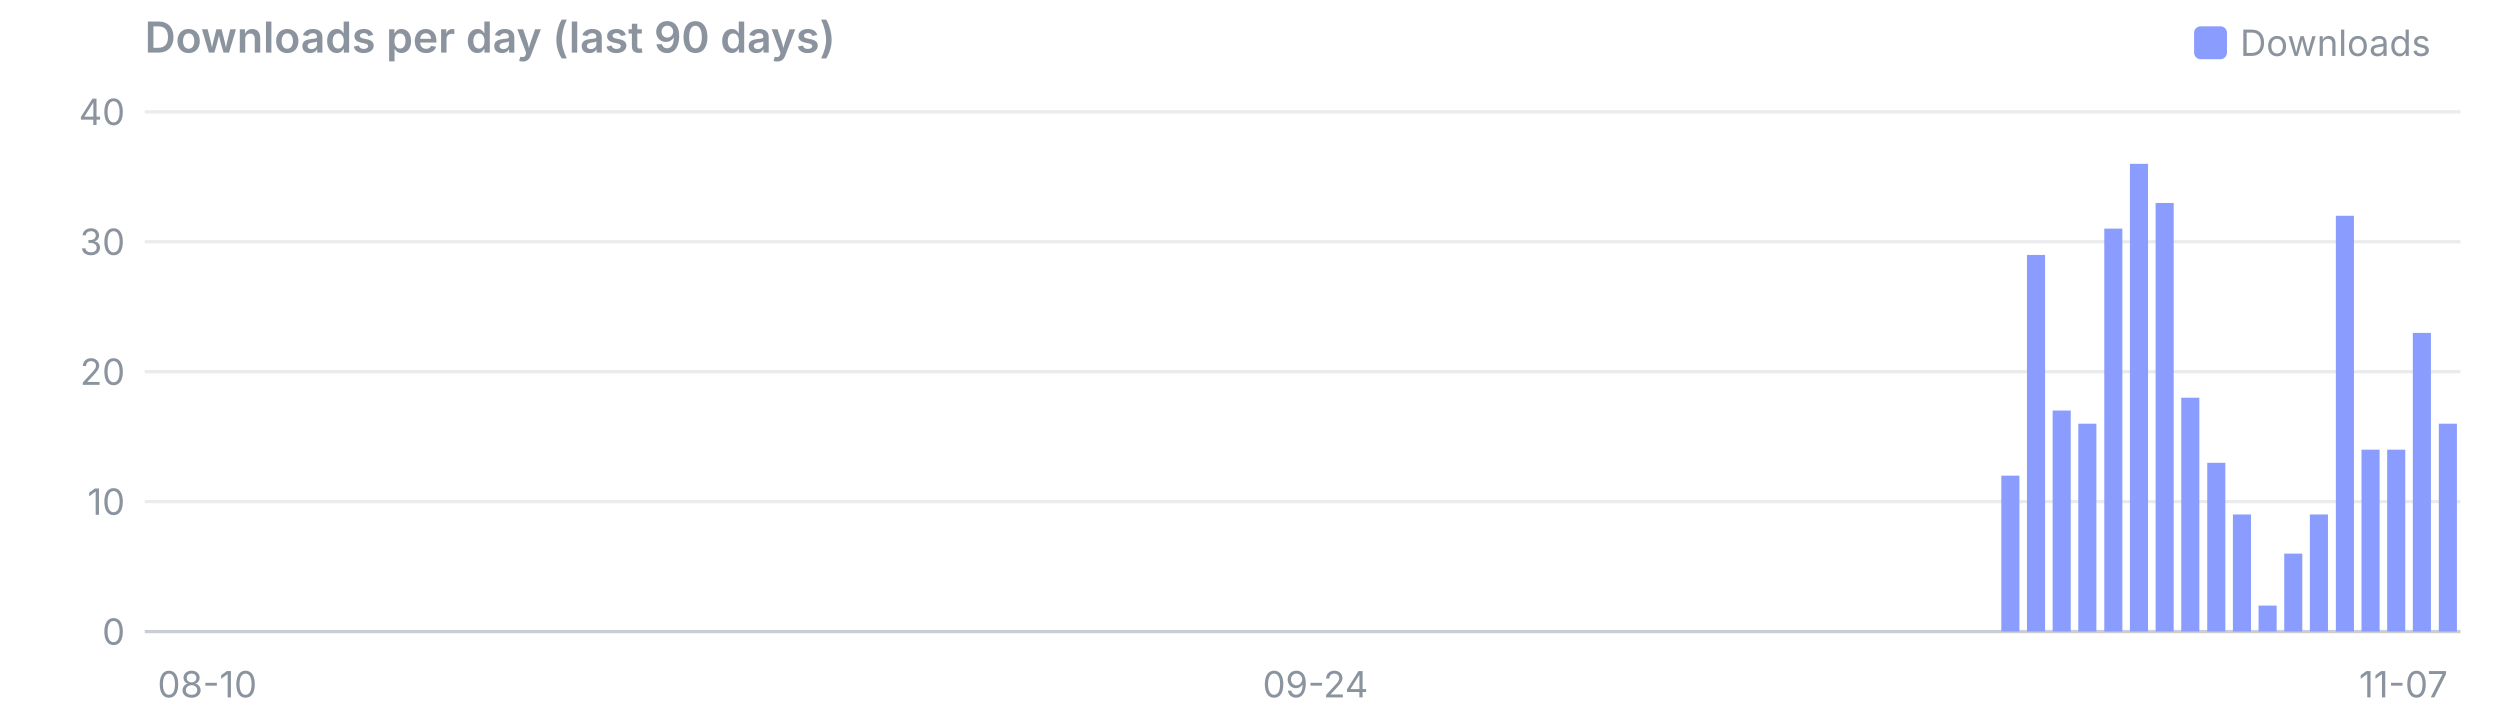
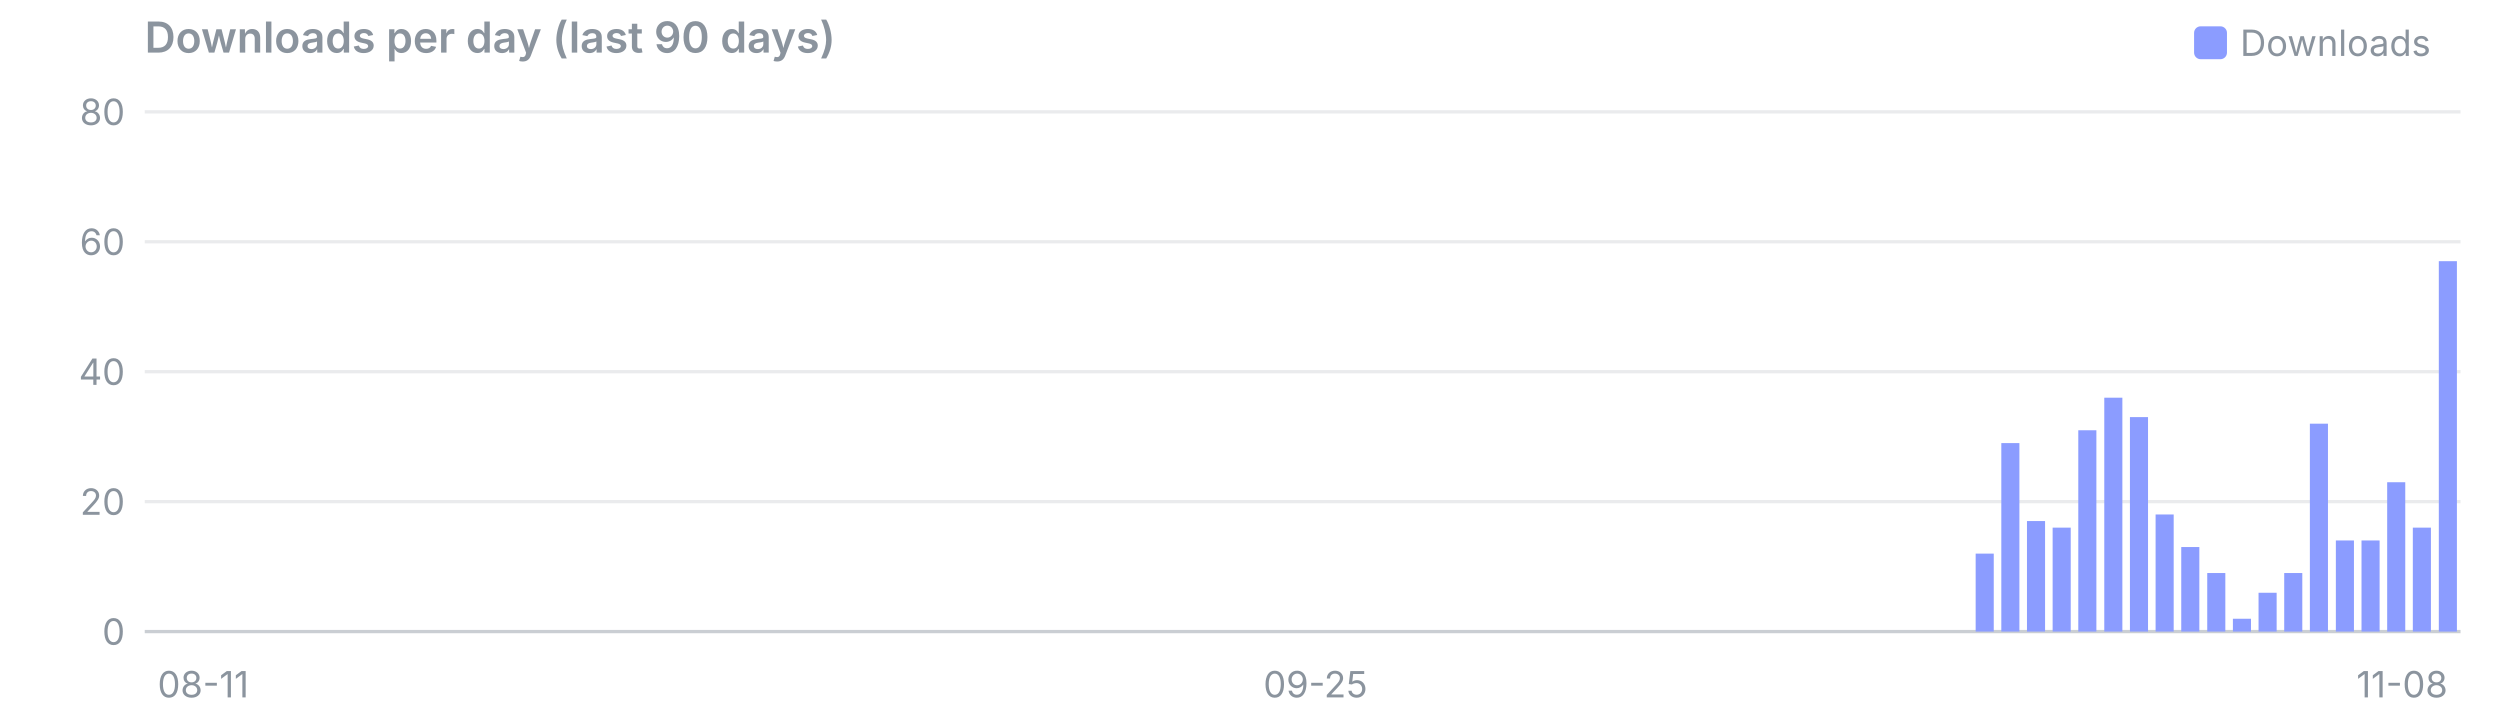
<svg xmlns="http://www.w3.org/2000/svg" viewBox="0 0 760 220" width="760" height="220" font-family="system-ui,-apple-system,Segoe UI,sans-serif" font-size="11">
  <text x="44" y="16" font-size="13" font-weight="600" fill="#8b949e">Downloads per day (last 90 days)</text>
  <rect x="667" y="8" width="10" height="10" rx="2" fill="#8b9cff" />
  <text x="681" y="17" fill="#8b949e">Downloads</text>
  <line x1="44" x2="748" y1="192.0" y2="192.0" stroke="#8b949e" stroke-opacity="0.45" />
  <text x="38" y="196.0" text-anchor="end" fill="#8b949e">0</text>
  <line x1="44" x2="748" y1="152.5" y2="152.5" stroke="#8b949e" stroke-opacity="0.18" />
-   <text x="38" y="156.5" text-anchor="end" fill="#8b949e">10</text>
+   <text x="38" y="156.5" text-anchor="end" fill="#8b949e">20</text>
  <line x1="44" x2="748" y1="113.0" y2="113.0" stroke="#8b949e" stroke-opacity="0.18" />
-   <text x="38" y="117.0" text-anchor="end" fill="#8b949e">20</text>
+   <text x="38" y="117.0" text-anchor="end" fill="#8b949e">40</text>
  <line x1="44" x2="748" y1="73.5" y2="73.5" stroke="#8b949e" stroke-opacity="0.18" />
-   <text x="38" y="77.5" text-anchor="end" fill="#8b949e">30</text>
+   <text x="38" y="77.5" text-anchor="end" fill="#8b949e">60</text>
  <line x1="44" x2="748" y1="34.0" y2="34.0" stroke="#8b949e" stroke-opacity="0.18" />
-   <text x="38" y="38.0" text-anchor="end" fill="#8b949e">40</text>
-   <text x="47.9" y="212" text-anchor="start" fill="#8b949e">08-10</text>
-   <text x="399.9" y="212" text-anchor="middle" fill="#8b949e">09-24</text>
-   <text x="744.1" y="212" text-anchor="end" fill="#8b949e">11-07</text>
-   <rect x="608.4" y="144.6" width="5.5" height="47.4" fill="#8b9cff" />
-   <rect x="616.2" y="77.5" width="5.5" height="114.5" fill="#8b9cff" />
-   <rect x="624.0" y="124.8" width="5.5" height="67.2" fill="#8b9cff" />
-   <rect x="631.8" y="128.8" width="5.5" height="63.2" fill="#8b9cff" />
-   <rect x="639.7" y="69.5" width="5.5" height="122.5" fill="#8b9cff" />
-   <rect x="647.5" y="49.8" width="5.5" height="142.2" fill="#8b9cff" />
-   <rect x="655.3" y="61.7" width="5.5" height="130.3" fill="#8b9cff" />
-   <rect x="663.1" y="120.9" width="5.5" height="71.1" fill="#8b9cff" />
-   <rect x="671.0" y="140.7" width="5.5" height="51.3" fill="#8b9cff" />
-   <rect x="678.8" y="156.4" width="5.5" height="35.6" fill="#8b9cff" />
-   <rect x="686.6" y="184.1" width="5.5" height="7.9" fill="#8b9cff" />
-   <rect x="694.4" y="168.3" width="5.5" height="23.7" fill="#8b9cff" />
-   <rect x="702.2" y="156.4" width="5.5" height="35.6" fill="#8b9cff" />
-   <rect x="710.1" y="65.6" width="5.5" height="126.4" fill="#8b9cff" />
-   <rect x="717.9" y="136.7" width="5.5" height="55.3" fill="#8b9cff" />
-   <rect x="725.7" y="136.7" width="5.5" height="55.3" fill="#8b9cff" />
-   <rect x="733.5" y="101.2" width="5.5" height="90.8" fill="#8b9cff" />
-   <rect x="741.4" y="128.8" width="5.5" height="63.2" fill="#8b9cff" />
+   <text x="38" y="38.0" text-anchor="end" fill="#8b949e">80</text>
+   <text x="47.9" y="212" text-anchor="start" fill="#8b949e">08-11</text>
+   <text x="399.9" y="212" text-anchor="middle" fill="#8b949e">09-25</text>
+   <text x="744.1" y="212" text-anchor="end" fill="#8b949e">11-08</text>
+   <rect x="600.6" y="168.3" width="5.5" height="23.7" fill="#8b9cff" />
+   <rect x="608.4" y="134.7" width="5.5" height="57.3" fill="#8b9cff" />
+   <rect x="616.2" y="158.4" width="5.5" height="33.6" fill="#8b9cff" />
+   <rect x="624.0" y="160.4" width="5.5" height="31.6" fill="#8b9cff" />
+   <rect x="631.8" y="130.8" width="5.5" height="61.2" fill="#8b9cff" />
+   <rect x="639.7" y="120.9" width="5.5" height="71.1" fill="#8b9cff" />
+   <rect x="647.5" y="126.8" width="5.5" height="65.2" fill="#8b9cff" />
+   <rect x="655.3" y="156.4" width="5.5" height="35.6" fill="#8b9cff" />
+   <rect x="663.1" y="166.3" width="5.5" height="25.7" fill="#8b9cff" />
+   <rect x="671.0" y="174.2" width="5.5" height="17.8" fill="#8b9cff" />
+   <rect x="678.8" y="188.1" width="5.5" height="3.9" fill="#8b9cff" />
+   <rect x="686.6" y="180.2" width="5.5" height="11.8" fill="#8b9cff" />
+   <rect x="694.4" y="174.2" width="5.5" height="17.8" fill="#8b9cff" />
+   <rect x="702.2" y="128.8" width="5.5" height="63.2" fill="#8b9cff" />
+   <rect x="710.1" y="164.3" width="5.5" height="27.7" fill="#8b9cff" />
+   <rect x="717.9" y="164.3" width="5.5" height="27.7" fill="#8b9cff" />
+   <rect x="725.7" y="146.6" width="5.5" height="45.4" fill="#8b9cff" />
+   <rect x="733.5" y="160.4" width="5.5" height="31.6" fill="#8b9cff" />
+   <rect x="741.4" y="79.4" width="5.5" height="112.6" fill="#8b9cff" />
</svg>
